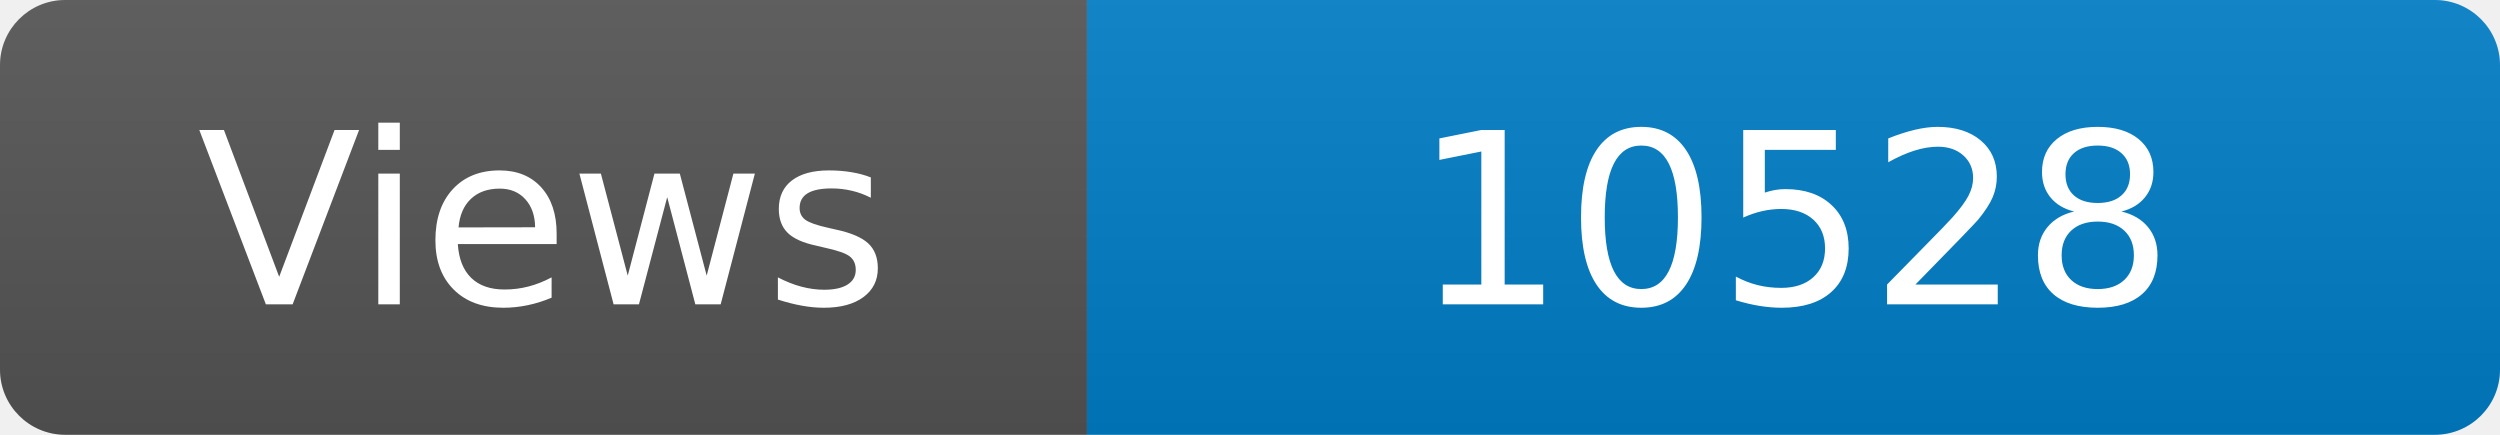
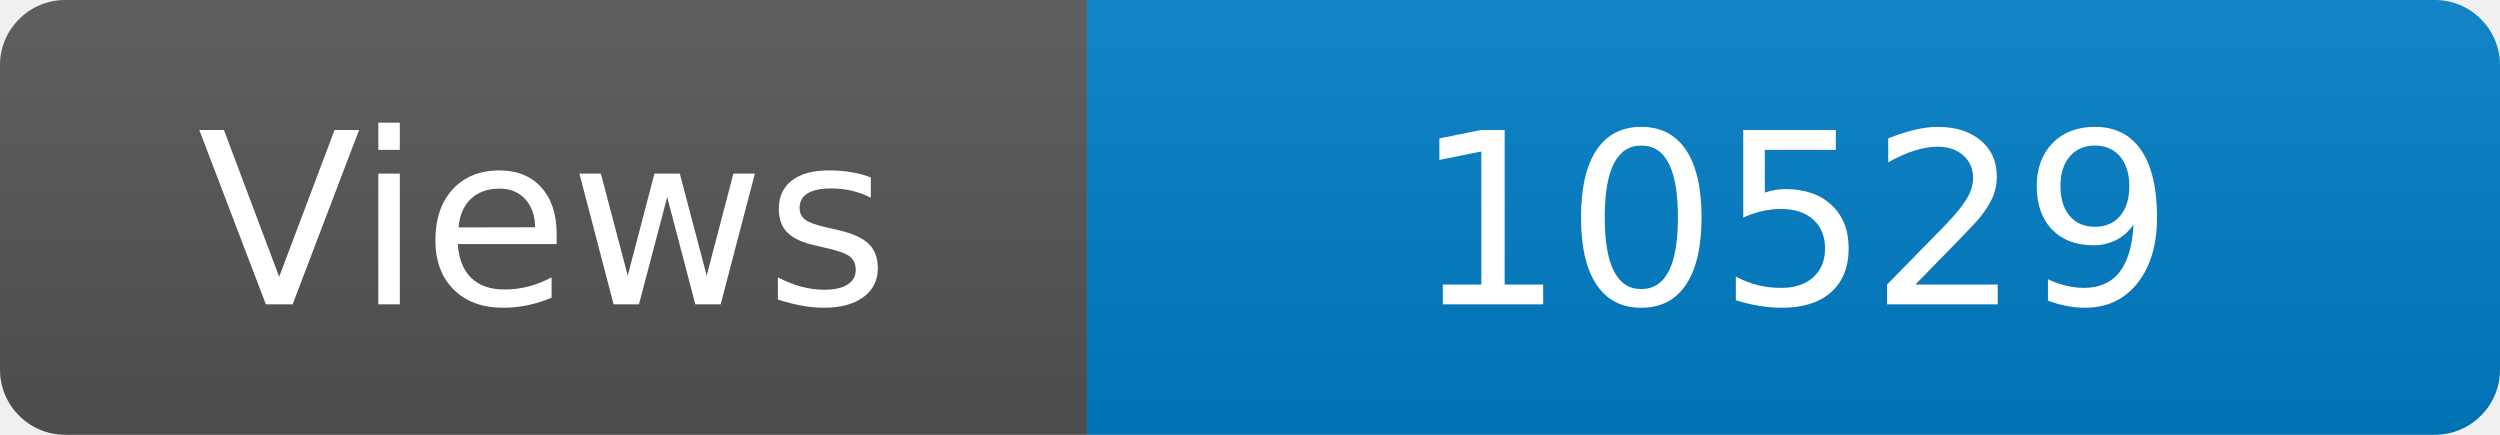
<svg xmlns="http://www.w3.org/2000/svg" width="115" height="20" role="img" aria-label="Maintained?: yes">
  <linearGradient id="s" x2="0" y2="100%">
    <stop offset="0" stop-color="#bbb" stop-opacity=".1" />
    <stop offset="1" stop-opacity=".1" />
  </linearGradient>
  <clipPath id="r">
    <rect width="115" height="20" rx="3" fill="#fff" />
  </clipPath>
  <g clip-path="url(#r)">
    <rect width="50" height="20" fill="#555" />
    <rect x="50" width="160" height="20" fill="#007ec6" />
    <rect width="115" height="20" fill="url(#s)" />
  </g>
  <g fill="#fff" text-anchor="middle" font-family="Verdana,Geneva,DejaVu Sans,sans-serif" font-size="110">
    <text x="250" y="140" transform="scale(.1)" fill="#fff">Views</text>
-     <text x="825" y="140" transform="scale(.1)" fill="#fff">10528</text>
+     <text x="825" y="140" transform="scale(.1)" fill="#fff">10529</text>
  </g>
</svg>
